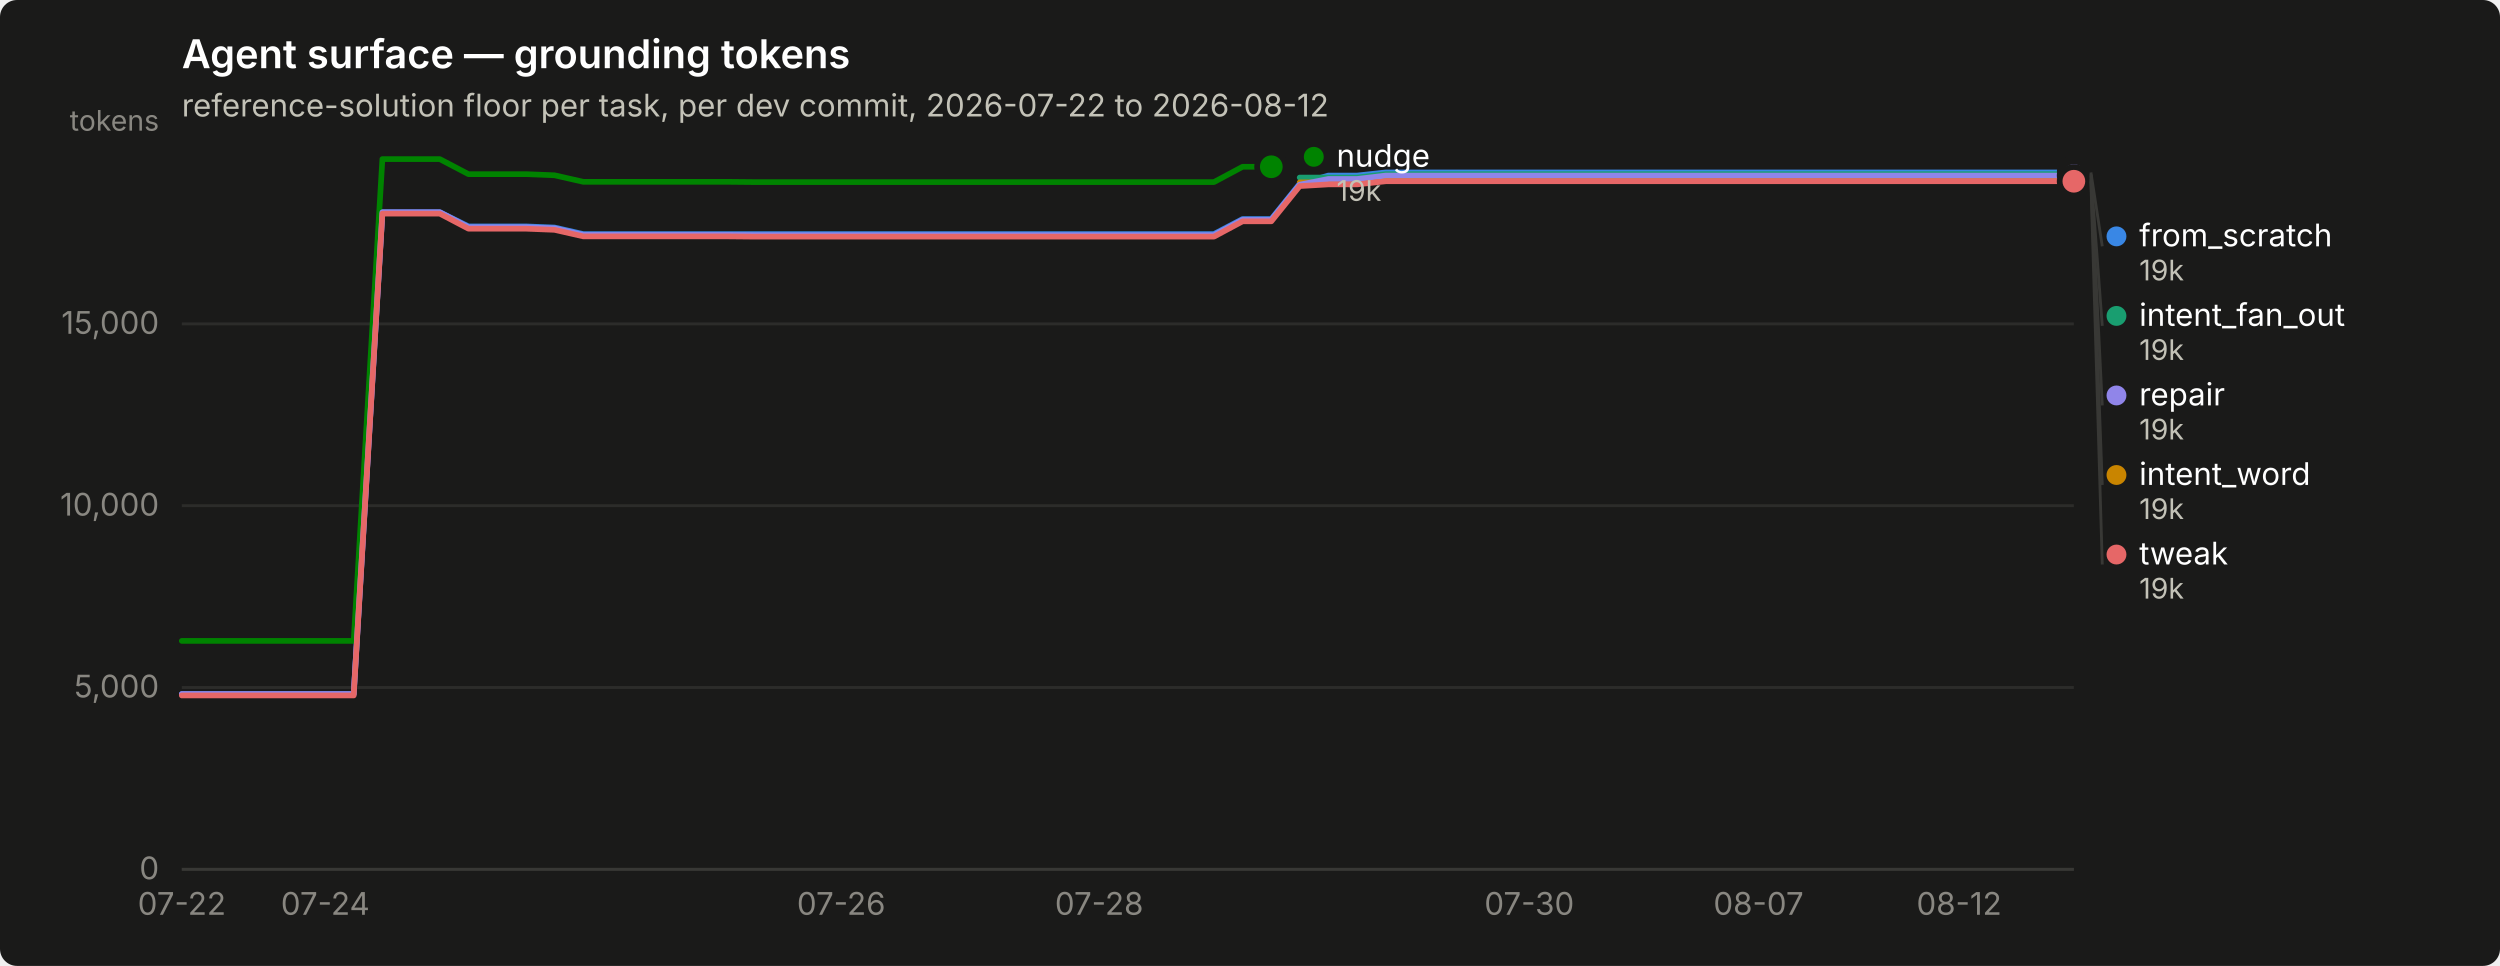
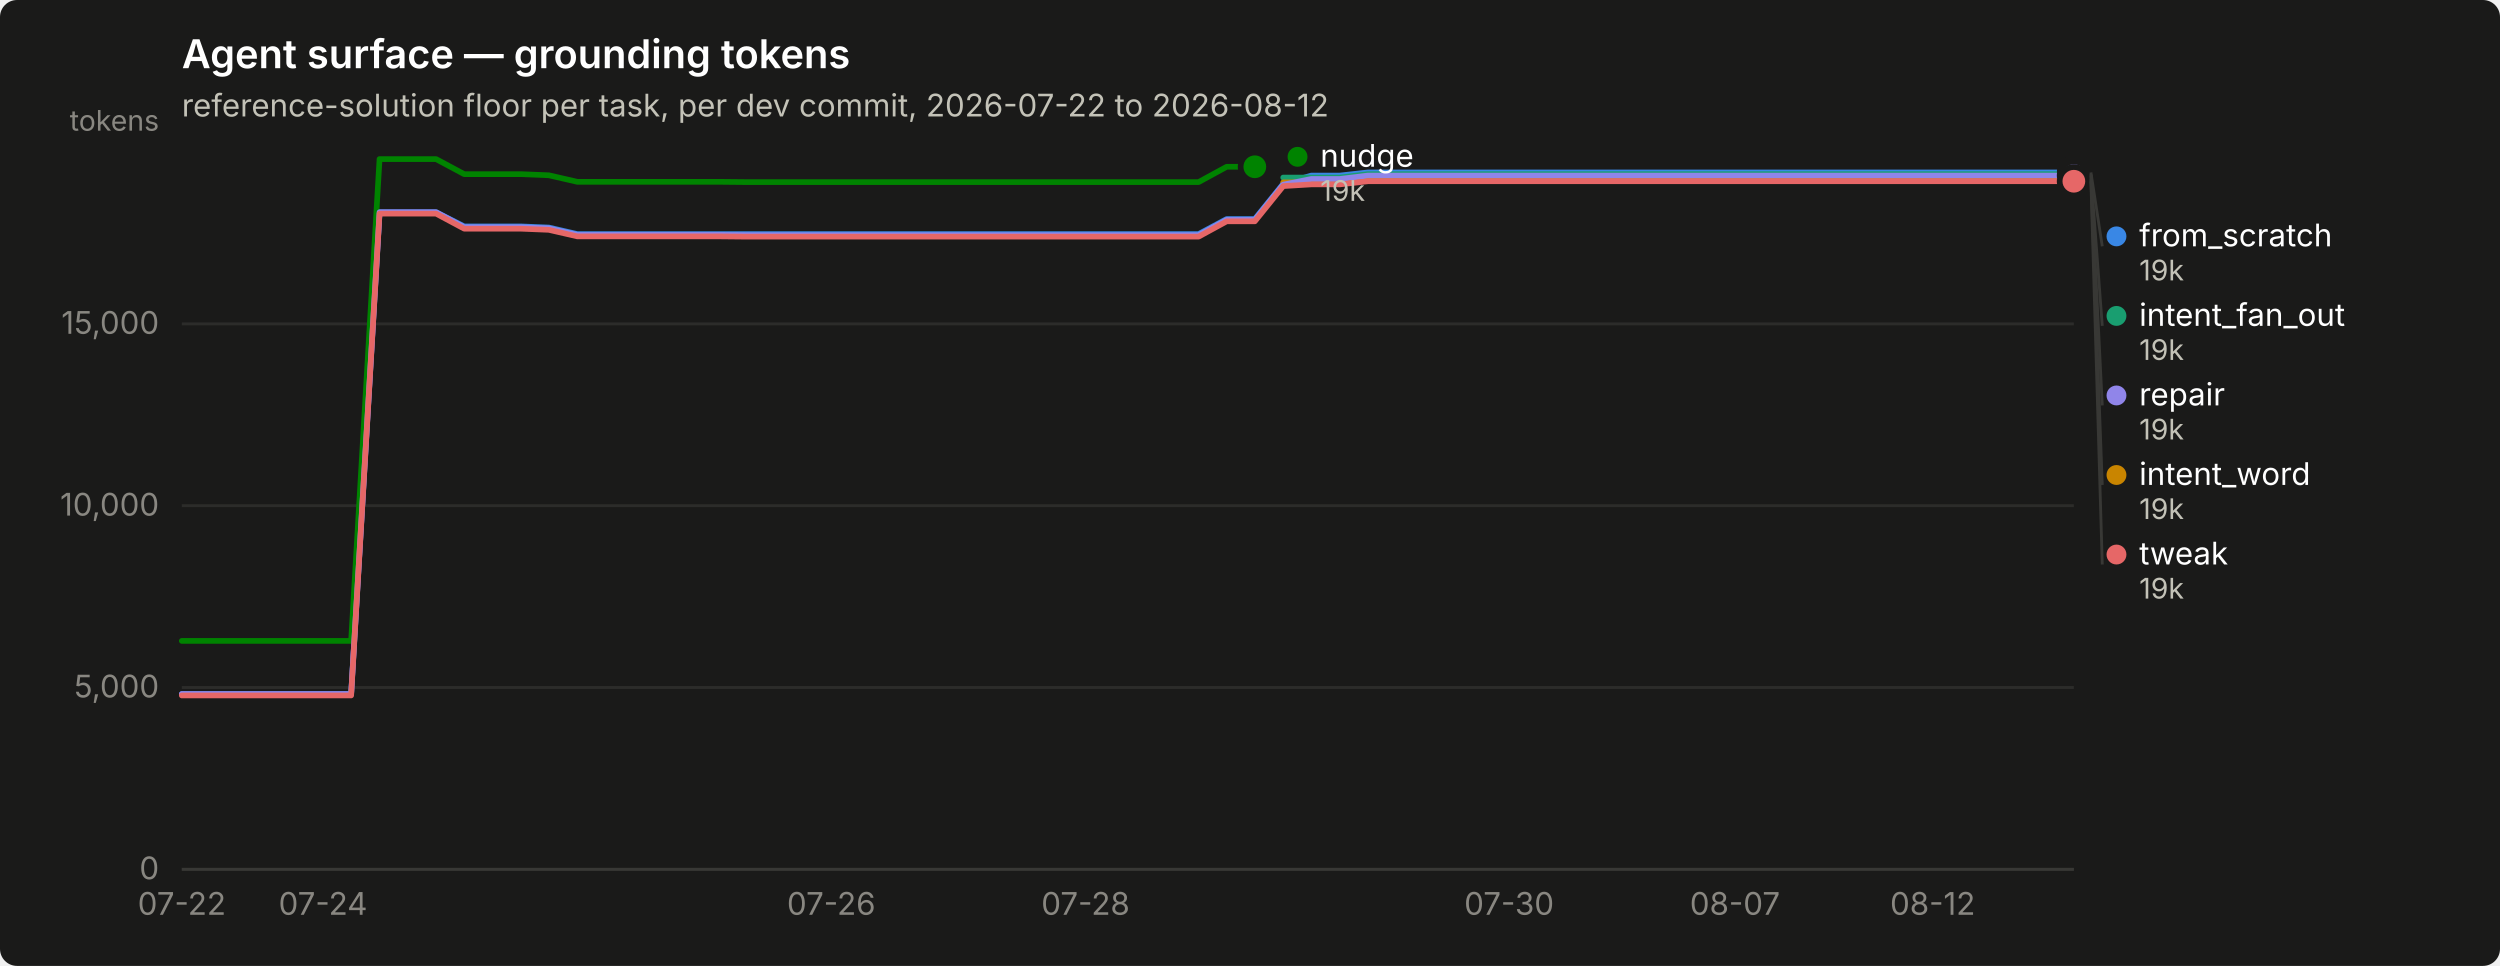
<svg xmlns="http://www.w3.org/2000/svg" width="880" height="340" viewBox="0 0 880 340" role="img" aria-label="Agent surface — grounding tokens">
  <rect width="880" height="340" rx="6" fill="#1a1a19" />
  <text x="64" y="24" font-family="system-ui, -apple-system, &quot;Segoe UI&quot;, sans-serif" font-size="14" font-weight="600" fill="#ffffff">Agent surface — grounding tokens</text>
  <text x="64" y="41" font-family="system-ui, -apple-system, &quot;Segoe UI&quot;, sans-serif" font-size="11" fill="#c3c2b7">reference-solution floor per task, per dev commit, 2026-07-22 to 2026-08-12</text>
  <line x1="64" y1="306.0" x2="730" y2="306.0" stroke="#2c2c2a" stroke-width="1" />
  <text x="56" y="309.5" text-anchor="end" font-family="system-ui, -apple-system, &quot;Segoe UI&quot;, sans-serif" font-size="11" style="font-variant-numeric: tabular-nums" fill="#898781">0</text>
  <line x1="64" y1="242.0" x2="730" y2="242.0" stroke="#2c2c2a" stroke-width="1" />
  <text x="56" y="245.5" text-anchor="end" font-family="system-ui, -apple-system, &quot;Segoe UI&quot;, sans-serif" font-size="11" style="font-variant-numeric: tabular-nums" fill="#898781">5,000</text>
  <line x1="64" y1="178.0" x2="730" y2="178.0" stroke="#2c2c2a" stroke-width="1" />
  <text x="56" y="181.5" text-anchor="end" font-family="system-ui, -apple-system, &quot;Segoe UI&quot;, sans-serif" font-size="11" style="font-variant-numeric: tabular-nums" fill="#898781">10,000</text>
  <line x1="64" y1="114.0" x2="730" y2="114.0" stroke="#2c2c2a" stroke-width="1" />
  <text x="56" y="117.5" text-anchor="end" font-family="system-ui, -apple-system, &quot;Segoe UI&quot;, sans-serif" font-size="11" style="font-variant-numeric: tabular-nums" fill="#898781">15,000</text>
  <text x="56" y="46" text-anchor="end" font-family="system-ui, -apple-system, &quot;Segoe UI&quot;, sans-serif" font-size="10" fill="#898781">tokens</text>
  <line x1="64" y1="306" x2="730" y2="306" stroke="#383835" stroke-width="1" />
  <text x="64.0" y="322" text-anchor="middle" font-family="system-ui, -apple-system, &quot;Segoe UI&quot;, sans-serif" font-size="11" style="font-variant-numeric: tabular-nums" fill="#898781">07-22</text>
-   <text x="114.5" y="322" text-anchor="middle" font-family="system-ui, -apple-system, &quot;Segoe UI&quot;, sans-serif" font-size="11" style="font-variant-numeric: tabular-nums" fill="#898781">07-24</text>
-   <text x="296.1" y="322" text-anchor="middle" font-family="system-ui, -apple-system, &quot;Segoe UI&quot;, sans-serif" font-size="11" style="font-variant-numeric: tabular-nums" fill="#898781">07-26</text>
-   <text x="386.9" y="322" text-anchor="middle" font-family="system-ui, -apple-system, &quot;Segoe UI&quot;, sans-serif" font-size="11" style="font-variant-numeric: tabular-nums" fill="#898781">07-28</text>
-   <text x="538.3" y="322" text-anchor="middle" font-family="system-ui, -apple-system, &quot;Segoe UI&quot;, sans-serif" font-size="11" style="font-variant-numeric: tabular-nums" fill="#898781">07-30</text>
-   <text x="619.0" y="322" text-anchor="middle" font-family="system-ui, -apple-system, &quot;Segoe UI&quot;, sans-serif" font-size="11" style="font-variant-numeric: tabular-nums" fill="#898781">08-07</text>
-   <text x="689.6" y="322" text-anchor="middle" font-family="system-ui, -apple-system, &quot;Segoe UI&quot;, sans-serif" font-size="11" style="font-variant-numeric: tabular-nums" fill="#898781">08-12</text>
-   <path d="M64.0,244.3 L74.1,244.3 L84.2,244.3 L94.3,244.3 L104.4,244.3 L114.5,244.3 L124.5,244.3 L134.6,74.7 L144.7,74.7 L154.8,74.7 L164.9,79.7 L175.0,79.7 L185.1,79.7 L195.2,80.1 L205.3,82.4 L215.4,82.4 L225.5,82.4 L235.5,82.4 L245.6,82.4 L255.7,82.4 L265.8,82.4 L275.9,82.4 L286.0,82.4 L296.1,82.4 L306.2,82.4 L316.3,82.4 L326.4,82.4 L336.5,82.4 L346.5,82.4 L356.6,82.4 L366.7,82.4 L376.8,82.4 L386.9,82.4 L397.0,82.4 L407.1,82.4 L417.2,82.4 L427.3,82.4 L437.4,77.1 L447.5,77.1 L457.5,64.7 L467.6,61.8 L477.7,61.8 L487.8,60.7 L497.9,60.7 L508.0,60.7 L518.1,60.7 L528.2,60.7 L538.3,60.7 L548.4,60.7 L558.5,60.7 L568.5,60.7 L578.6,60.7 L588.7,60.7 L598.8,60.7 L608.9,60.7 L619.0,60.7 L629.1,60.7 L639.2,60.7 L649.3,60.7 L659.4,60.7 L669.5,60.7 L679.5,60.7 L689.6,60.7 L699.7,60.7 L709.8,60.7 L719.9,60.7 L730.0,60.7" fill="none" stroke="#3987e5" stroke-width="2" stroke-linejoin="round" stroke-linecap="round" />
+   <text x="113.7" y="322" text-anchor="middle" font-family="system-ui, -apple-system, &quot;Segoe UI&quot;, sans-serif" font-size="11" style="font-variant-numeric: tabular-nums" fill="#898781">07-24</text>
+   <text x="292.6" y="322" text-anchor="middle" font-family="system-ui, -apple-system, &quot;Segoe UI&quot;, sans-serif" font-size="11" style="font-variant-numeric: tabular-nums" fill="#898781">07-26</text>
+   <text x="382.1" y="322" text-anchor="middle" font-family="system-ui, -apple-system, &quot;Segoe UI&quot;, sans-serif" font-size="11" style="font-variant-numeric: tabular-nums" fill="#898781">07-28</text>
+   <text x="531.2" y="322" text-anchor="middle" font-family="system-ui, -apple-system, &quot;Segoe UI&quot;, sans-serif" font-size="11" style="font-variant-numeric: tabular-nums" fill="#898781">07-30</text>
+   <text x="610.7" y="322" text-anchor="middle" font-family="system-ui, -apple-system, &quot;Segoe UI&quot;, sans-serif" font-size="11" style="font-variant-numeric: tabular-nums" fill="#898781">08-07</text>
+   <text x="680.3" y="322" text-anchor="middle" font-family="system-ui, -apple-system, &quot;Segoe UI&quot;, sans-serif" font-size="11" style="font-variant-numeric: tabular-nums" fill="#898781">08-12</text>
+   <path d="M64.0,244.3 L73.9,244.3 L83.9,244.3 L93.8,244.3 L103.8,244.3 L113.7,244.3 L123.6,244.3 L133.6,74.7 L143.5,74.7 L153.5,74.7 L163.4,79.7 L173.3,79.7 L183.3,79.7 L193.2,80.1 L203.2,82.4 L213.1,82.4 L223.0,82.4 L233.0,82.4 L242.9,82.4 L252.9,82.4 L262.8,82.4 L272.7,82.4 L282.7,82.4 L292.6,82.4 L302.6,82.4 L312.5,82.4 L322.4,82.4 L332.4,82.4 L342.3,82.4 L352.3,82.4 L362.2,82.4 L372.1,82.4 L382.1,82.4 L392.0,82.4 L402.0,82.4 L411.9,82.4 L421.9,82.4 L431.8,77.1 L441.7,77.1 L451.7,64.7 L461.6,61.8 L471.6,61.8 L481.5,60.7 L491.4,60.7 L501.4,60.7 L511.3,60.7 L521.3,60.7 L531.2,60.7 L541.1,60.7 L551.1,60.7 L561.0,60.7 L571.0,60.7 L580.9,60.7 L590.8,60.7 L600.8,60.7 L610.7,60.7 L620.7,60.7 L630.6,60.7 L640.5,60.7 L650.5,60.7 L660.4,60.7 L670.4,60.7 L680.3,60.7 L690.2,60.7 L700.2,60.7 L710.1,60.7 L720.1,60.7 L730.0,60.7" fill="none" stroke="#3987e5" stroke-width="2" stroke-linejoin="round" stroke-linecap="round" />
  <circle cx="730.0" cy="60.7" r="6" fill="#1a1a19" />
  <circle cx="730.0" cy="60.7" r="4" fill="#3987e5" />
-   <path d="M457.5,62.5 L467.6,62.5 L477.7,62.5 L487.8,61.3 L497.9,61.3 L508.0,61.3 L518.1,61.3 L528.2,61.3 L538.3,61.3 L548.4,61.3 L558.5,61.3 L568.5,61.3 L578.6,61.3 L588.7,61.3 L598.8,61.3 L608.9,61.3 L619.0,61.3 L629.1,61.3 L639.2,61.3 L649.3,61.3 L659.4,61.3 L669.5,61.3 L679.5,61.3 L689.6,61.3 L699.7,61.3 L709.8,61.3 L719.9,61.3 L730.0,61.3" fill="none" stroke="#199e70" stroke-width="2" stroke-linejoin="round" stroke-linecap="round" />
+   <path d="M451.7,62.5 L461.6,62.5 L471.6,62.5 L481.5,61.3 L491.4,61.3 L501.4,61.3 L511.3,61.3 L521.3,61.3 L531.2,61.3 L541.1,61.3 L551.1,61.3 L561.0,61.3 L571.0,61.3 L580.9,61.3 L590.8,61.3 L600.8,61.3 L610.7,61.3 L620.7,61.3 L630.6,61.3 L640.5,61.3 L650.5,61.3 L660.4,61.3 L670.4,61.3 L680.3,61.3 L690.2,61.3 L700.2,61.3 L710.1,61.3 L720.1,61.3 L730.0,61.3" fill="none" stroke="#199e70" stroke-width="2" stroke-linejoin="round" stroke-linecap="round" />
  <circle cx="730.0" cy="61.3" r="6" fill="#1a1a19" />
  <circle cx="730.0" cy="61.3" r="4" fill="#199e70" />
-   <path d="M457.5,64.2 L467.6,64.2 L477.7,64.2 L487.8,63.1 L497.9,63.1 L508.0,63.1 L518.1,63.1 L528.2,63.1 L538.3,63.1 L548.4,63.1 L558.5,63.1 L568.5,63.1 L578.6,63.1 L588.7,63.1 L598.8,63.1 L608.9,63.1 L619.0,63.1 L629.1,63.1 L639.2,63.1 L649.3,63.1 L659.4,63.1 L669.5,63.1 L679.5,63.1 L689.6,63.1 L699.7,63.1 L709.8,63.1 L719.9,63.1 L730.0,63.1" fill="none" stroke="#c98500" stroke-width="2" stroke-linejoin="round" stroke-linecap="round" />
+   <path d="M451.7,64.2 L461.6,64.2 L471.6,64.2 L481.5,63.1 L491.4,63.1 L501.4,63.1 L511.3,63.1 L521.3,63.1 L531.2,63.1 L541.1,63.1 L551.1,63.1 L561.0,63.1 L571.0,63.1 L580.9,63.1 L590.8,63.1 L600.8,63.1 L610.7,63.1 L620.7,63.1 L630.6,63.1 L640.5,63.1 L650.5,63.1 L660.4,63.1 L670.4,63.1 L680.3,63.1 L690.2,63.1 L700.2,63.1 L710.1,63.1 L720.1,63.1 L730.0,63.1" fill="none" stroke="#c98500" stroke-width="2" stroke-linejoin="round" stroke-linecap="round" />
  <circle cx="730.0" cy="63.1" r="6" fill="#1a1a19" />
  <circle cx="730.0" cy="63.1" r="4" fill="#c98500" />
-   <path d="M64.0,225.6 L74.1,225.6 L84.2,225.6 L94.3,225.6 L104.4,225.6 L114.5,225.6 L124.5,225.6 L134.6,56.0 L144.7,56.0 L154.8,56.0 L164.9,61.3 L175.0,61.3 L185.1,61.3 L195.2,61.7 L205.3,64.0 L215.4,64.0 L225.5,64.0 L235.5,64.0 L245.6,64.0 L255.7,64.0 L265.8,64.1 L275.9,64.1 L286.0,64.1 L296.1,64.1 L306.2,64.1 L316.3,64.1 L326.4,64.1 L336.5,64.1 L346.5,64.1 L356.6,64.1 L366.7,64.1 L376.8,64.1 L386.9,64.1 L397.0,64.1 L407.1,64.1 L417.2,64.1 L427.3,64.1 L437.4,58.7 L447.5,58.7" fill="none" stroke="#008300" stroke-width="2" stroke-linejoin="round" stroke-linecap="round" />
-   <circle cx="447.5" cy="58.7" r="6" fill="#1a1a19" />
-   <circle cx="447.5" cy="58.7" r="4" fill="#008300" />
-   <path d="M64.0,244.3 L74.1,244.3 L84.2,244.3 L94.3,244.3 L104.4,244.3 L114.5,244.3 L124.5,244.3 L134.6,74.7 L144.7,74.7 L154.8,74.7 L164.9,80.0 L175.0,80.0 L185.1,80.0 L195.2,80.4 L205.3,82.7 L215.4,82.7 L225.5,82.7 L235.5,82.7 L245.6,82.7 L255.7,82.7 L265.8,82.8 L275.9,82.8 L286.0,82.8 L296.1,82.8 L306.2,82.8 L316.3,82.8 L326.4,82.8 L336.5,82.8 L346.5,82.8 L356.6,82.8 L366.7,82.8 L376.8,82.8 L386.9,82.8 L397.0,82.8 L407.1,82.8 L417.2,82.8 L427.3,82.8 L437.4,77.4 L447.5,77.4 L457.5,65.0 L467.6,63.0 L477.7,63.0 L487.8,61.8 L497.9,61.8 L508.0,61.8 L518.1,61.8 L528.2,61.8 L538.3,61.8 L548.4,61.8 L558.5,61.8 L568.5,61.8 L578.6,61.8 L588.7,61.8 L598.8,61.8 L608.9,61.8 L619.0,61.8 L629.1,61.8 L639.2,61.8 L649.3,61.8 L659.4,61.8 L669.5,61.8 L679.5,61.8 L689.6,61.8 L699.7,61.8 L709.8,61.8 L719.9,61.8 L730.0,61.8" fill="none" stroke="#9085e9" stroke-width="2" stroke-linejoin="round" stroke-linecap="round" />
+   <path d="M64.0,225.6 L73.9,225.6 L83.9,225.6 L93.8,225.6 L103.8,225.6 L113.7,225.6 L123.6,225.6 L133.6,56.0 L143.5,56.0 L153.5,56.0 L163.4,61.3 L173.3,61.3 L183.3,61.3 L193.2,61.7 L203.2,64.0 L213.1,64.0 L223.0,64.0 L233.0,64.0 L242.9,64.0 L252.9,64.0 L262.8,64.1 L272.7,64.1 L282.7,64.1 L292.6,64.1 L302.6,64.1 L312.5,64.1 L322.4,64.1 L332.4,64.1 L342.3,64.1 L352.3,64.1 L362.2,64.1 L372.1,64.1 L382.1,64.1 L392.0,64.1 L402.0,64.1 L411.9,64.1 L421.9,64.1 L431.8,58.7 L441.7,58.7" fill="none" stroke="#008300" stroke-width="2" stroke-linejoin="round" stroke-linecap="round" />
+   <circle cx="441.7" cy="58.7" r="6" fill="#1a1a19" />
+   <circle cx="441.7" cy="58.7" r="4" fill="#008300" />
+   <path d="M64.0,244.3 L73.9,244.3 L83.9,244.3 L93.8,244.3 L103.8,244.3 L113.7,244.3 L123.6,244.3 L133.6,74.7 L143.5,74.7 L153.5,74.7 L163.4,80.0 L173.3,80.0 L183.3,80.0 L193.2,80.4 L203.2,82.7 L213.1,82.7 L223.0,82.7 L233.0,82.7 L242.9,82.7 L252.9,82.7 L262.8,82.8 L272.7,82.8 L282.7,82.8 L292.6,82.8 L302.6,82.8 L312.5,82.8 L322.4,82.8 L332.4,82.8 L342.3,82.8 L352.3,82.8 L362.2,82.8 L372.1,82.8 L382.1,82.8 L392.0,82.8 L402.0,82.8 L411.9,82.8 L421.9,82.8 L431.8,77.4 L441.7,77.4 L451.7,65.0 L461.6,63.0 L471.6,63.0 L481.5,61.8 L491.4,61.8 L501.4,61.8 L511.3,61.8 L521.3,61.8 L531.2,61.8 L541.1,61.8 L551.1,61.8 L561.0,61.8 L571.0,61.8 L580.9,61.8 L590.8,61.8 L600.8,61.8 L610.7,61.8 L620.7,61.8 L630.6,61.8 L640.5,61.8 L650.5,61.8 L660.4,61.8 L670.4,61.8 L680.3,61.8 L690.2,61.8 L700.2,61.8 L710.1,61.8 L720.1,61.8 L730.0,61.8" fill="none" stroke="#9085e9" stroke-width="2" stroke-linejoin="round" stroke-linecap="round" />
  <circle cx="730.0" cy="61.8" r="6" fill="#1a1a19" />
  <circle cx="730.0" cy="61.8" r="4" fill="#9085e9" />
-   <path d="M64.0,244.8 L74.1,244.8 L84.2,244.8 L94.3,244.8 L104.4,244.8 L114.5,244.8 L124.5,244.8 L134.6,75.2 L144.7,75.2 L154.8,75.2 L164.9,80.5 L175.0,80.5 L185.1,80.5 L195.2,80.9 L205.3,83.2 L215.4,83.2 L225.5,83.2 L235.5,83.2 L245.6,83.2 L255.7,83.2 L265.8,83.3 L275.9,83.3 L286.0,83.3 L296.1,83.3 L306.2,83.3 L316.3,83.3 L326.4,83.3 L336.5,83.3 L346.5,83.3 L356.6,83.3 L366.7,83.3 L376.8,83.3 L386.9,83.3 L397.0,83.3 L407.1,83.3 L417.2,83.3 L427.3,83.3 L437.4,77.9 L447.5,77.9 L457.5,65.5 L467.6,64.9 L477.7,64.9 L487.8,63.8 L497.9,63.8 L508.0,63.8 L518.1,63.8 L528.2,63.8 L538.3,63.8 L548.4,63.8 L558.5,63.8 L568.5,63.8 L578.6,63.8 L588.7,63.8 L598.8,63.8 L608.9,63.8 L619.0,63.8 L629.1,63.8 L639.2,63.8 L649.3,63.8 L659.4,63.8 L669.5,63.8 L679.5,63.8 L689.6,63.8 L699.7,63.8 L709.8,63.8 L719.9,63.8 L730.0,63.8" fill="none" stroke="#e66767" stroke-width="2" stroke-linejoin="round" stroke-linecap="round" />
+   <path d="M64.0,244.8 L73.9,244.8 L83.9,244.8 L93.8,244.8 L103.8,244.8 L113.7,244.8 L123.6,244.8 L133.6,75.2 L143.5,75.2 L153.5,75.2 L163.4,80.5 L173.3,80.5 L183.3,80.5 L193.2,80.9 L203.2,83.2 L213.1,83.2 L223.0,83.2 L233.0,83.2 L242.9,83.2 L252.9,83.2 L262.8,83.3 L272.7,83.3 L282.7,83.3 L292.6,83.3 L302.6,83.3 L312.5,83.3 L322.4,83.3 L332.4,83.3 L342.3,83.3 L352.3,83.3 L362.2,83.3 L372.1,83.3 L382.1,83.3 L392.0,83.3 L402.0,83.3 L411.9,83.3 L421.9,83.3 L431.8,77.9 L441.7,77.9 L451.7,65.5 L461.6,64.9 L471.6,64.9 L481.5,63.8 L491.4,63.8 L501.4,63.8 L511.3,63.8 L521.3,63.8 L531.2,63.8 L541.1,63.8 L551.1,63.8 L561.0,63.8 L571.0,63.8 L580.9,63.8 L590.8,63.8 L600.8,63.8 L610.7,63.8 L620.7,63.8 L630.6,63.8 L640.5,63.8 L650.5,63.8 L660.4,63.8 L670.4,63.8 L680.3,63.8 L690.2,63.8 L700.2,63.8 L710.1,63.8 L720.1,63.8 L730.0,63.8" fill="none" stroke="#e66767" stroke-width="2" stroke-linejoin="round" stroke-linecap="round" />
  <circle cx="730.0" cy="63.8" r="6" fill="#1a1a19" />
  <circle cx="730.0" cy="63.8" r="4" fill="#e66767" />
-   <circle cx="462.455" cy="55.2" r="3.5" fill="#008300" />
-   <text x="470.455" y="58.7" font-family="system-ui, -apple-system, &quot;Segoe UI&quot;, sans-serif" font-size="11" fill="#ffffff">nudge</text>
-   <text x="470.455" y="70.7" font-family="system-ui, -apple-system, &quot;Segoe UI&quot;, sans-serif" font-size="10" style="font-variant-numeric: tabular-nums" fill="#c3c2b7">19k</text>
+   <circle cx="456.731" cy="55.2" r="3.5" fill="#008300" />
+   <text x="464.731" y="58.7" font-family="system-ui, -apple-system, &quot;Segoe UI&quot;, sans-serif" font-size="11" fill="#ffffff">nudge</text>
+   <text x="464.731" y="70.7" font-family="system-ui, -apple-system, &quot;Segoe UI&quot;, sans-serif" font-size="10" style="font-variant-numeric: tabular-nums" fill="#c3c2b7">19k</text>
  <line x1="736.0" y1="60.7" x2="740.0" y2="86.7" stroke="#383835" stroke-width="1" />
  <circle cx="745.0" cy="83.2" r="3.5" fill="#3987e5" />
  <text x="753.0" y="86.7" font-family="system-ui, -apple-system, &quot;Segoe UI&quot;, sans-serif" font-size="11" fill="#ffffff">from_scratch</text>
  <text x="753.0" y="98.7" font-family="system-ui, -apple-system, &quot;Segoe UI&quot;, sans-serif" font-size="10" style="font-variant-numeric: tabular-nums" fill="#c3c2b7">19k</text>
  <line x1="736.0" y1="61.3" x2="740.0" y2="114.7" stroke="#383835" stroke-width="1" />
  <circle cx="745.0" cy="111.2" r="3.5" fill="#199e70" />
  <text x="753.0" y="114.7" font-family="system-ui, -apple-system, &quot;Segoe UI&quot;, sans-serif" font-size="11" fill="#ffffff">intent_fan_out</text>
  <text x="753.0" y="126.7" font-family="system-ui, -apple-system, &quot;Segoe UI&quot;, sans-serif" font-size="10" style="font-variant-numeric: tabular-nums" fill="#c3c2b7">19k</text>
  <line x1="736.0" y1="61.8" x2="740.0" y2="142.7" stroke="#383835" stroke-width="1" />
  <circle cx="745.0" cy="139.2" r="3.5" fill="#9085e9" />
  <text x="753.0" y="142.7" font-family="system-ui, -apple-system, &quot;Segoe UI&quot;, sans-serif" font-size="11" fill="#ffffff">repair</text>
  <text x="753.0" y="154.7" font-family="system-ui, -apple-system, &quot;Segoe UI&quot;, sans-serif" font-size="10" style="font-variant-numeric: tabular-nums" fill="#c3c2b7">19k</text>
  <line x1="736.0" y1="63.1" x2="740.0" y2="170.7" stroke="#383835" stroke-width="1" />
  <circle cx="745.0" cy="167.2" r="3.5" fill="#c98500" />
  <text x="753.0" y="170.7" font-family="system-ui, -apple-system, &quot;Segoe UI&quot;, sans-serif" font-size="11" fill="#ffffff">intent_word</text>
  <text x="753.0" y="182.7" font-family="system-ui, -apple-system, &quot;Segoe UI&quot;, sans-serif" font-size="10" style="font-variant-numeric: tabular-nums" fill="#c3c2b7">19k</text>
  <line x1="736.0" y1="63.8" x2="740.0" y2="198.7" stroke="#383835" stroke-width="1" />
  <circle cx="745.0" cy="195.2" r="3.5" fill="#e66767" />
  <text x="753.0" y="198.7" font-family="system-ui, -apple-system, &quot;Segoe UI&quot;, sans-serif" font-size="11" fill="#ffffff">tweak</text>
  <text x="753.0" y="210.7" font-family="system-ui, -apple-system, &quot;Segoe UI&quot;, sans-serif" font-size="10" style="font-variant-numeric: tabular-nums" fill="#c3c2b7">19k</text>
</svg>
